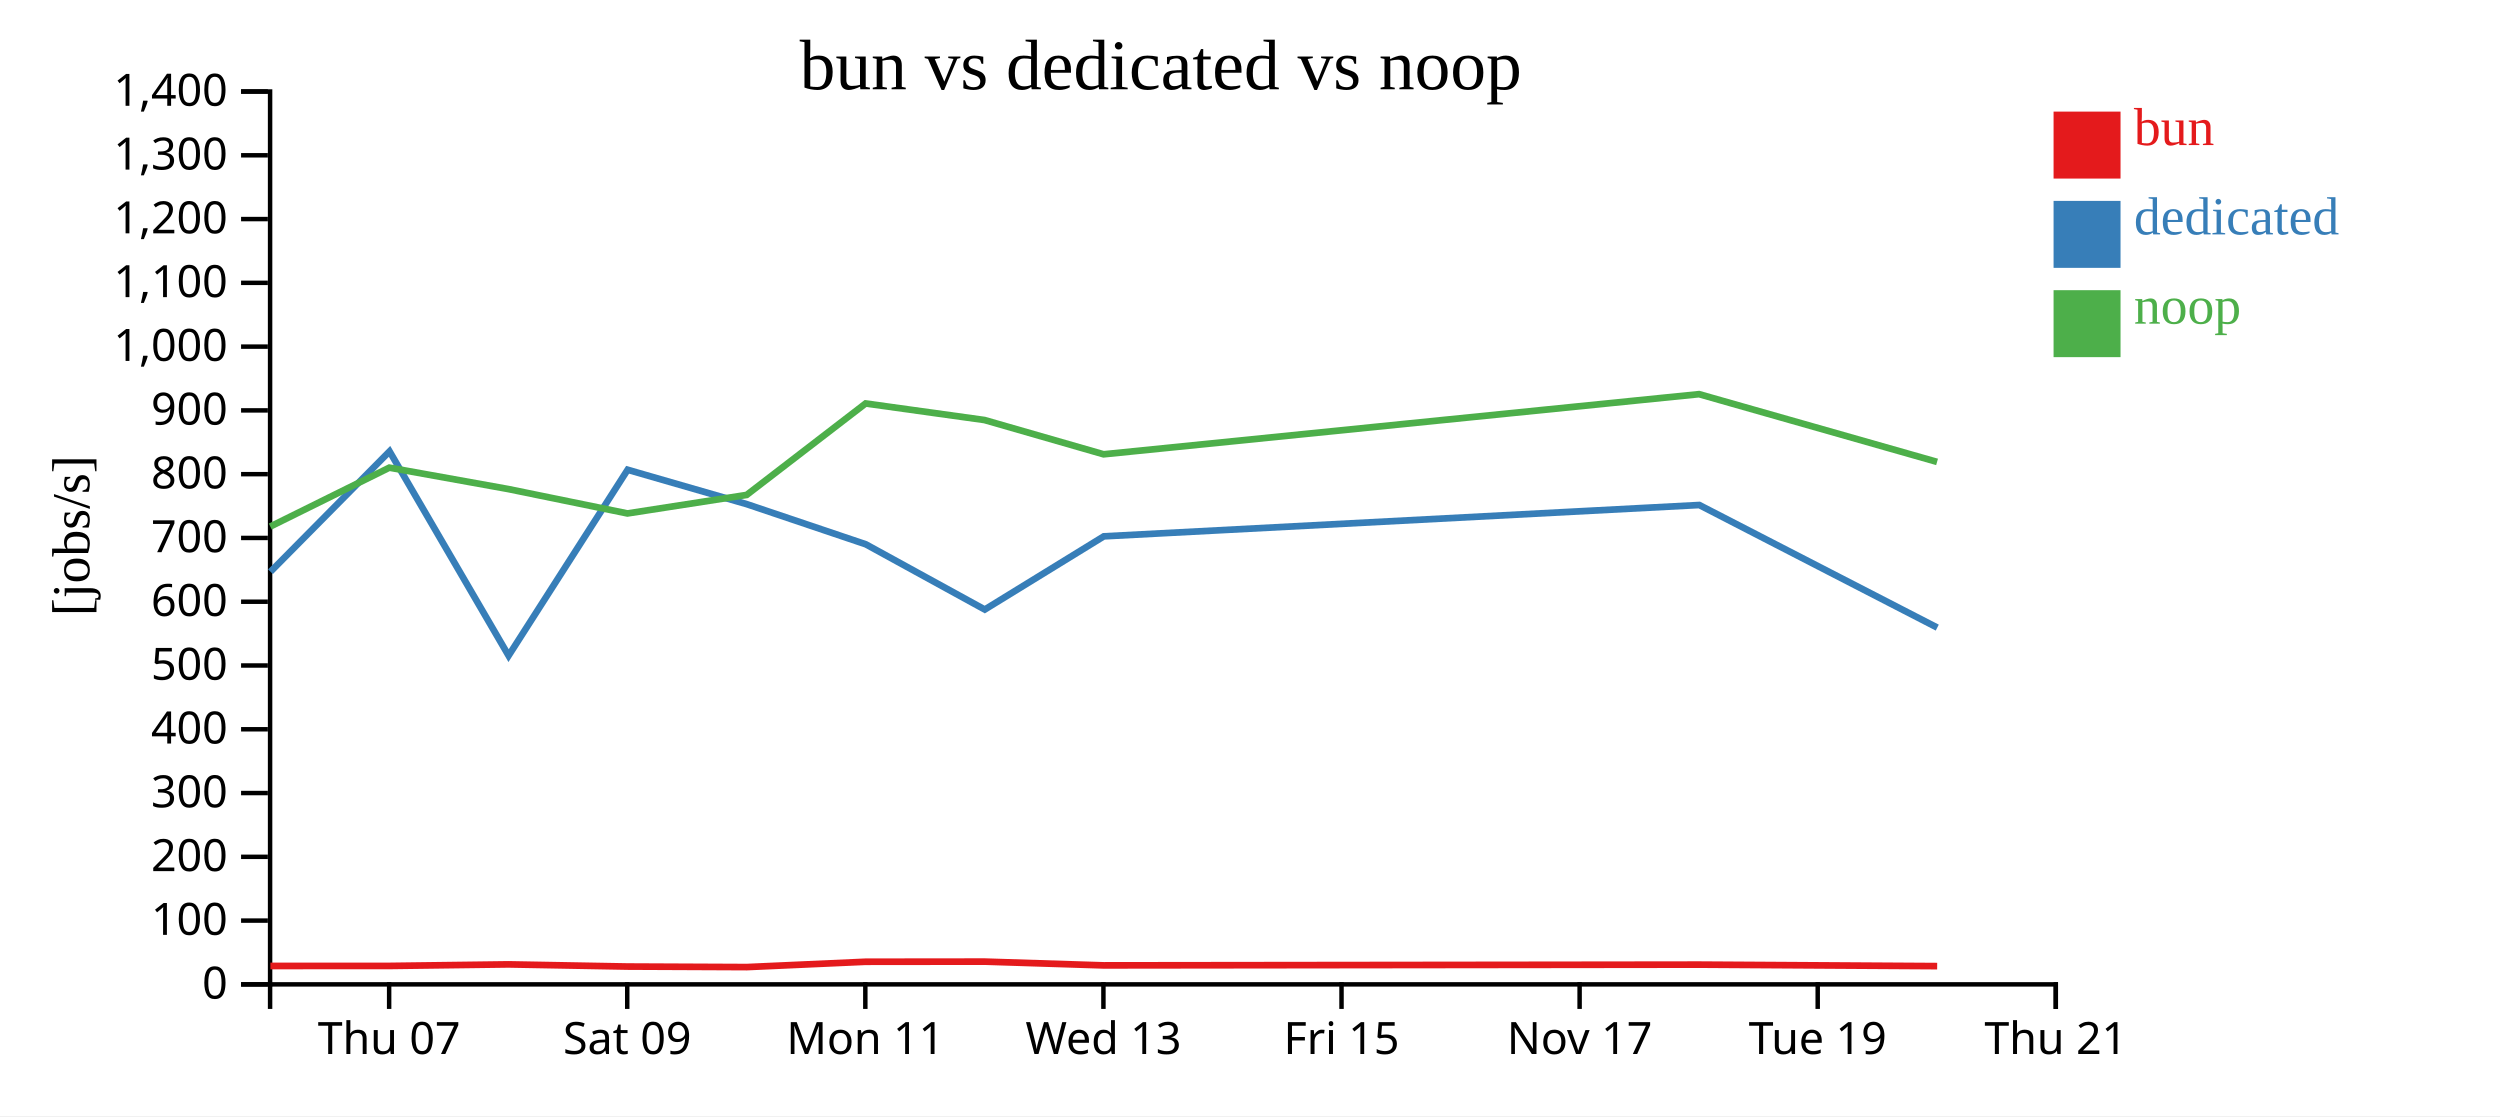
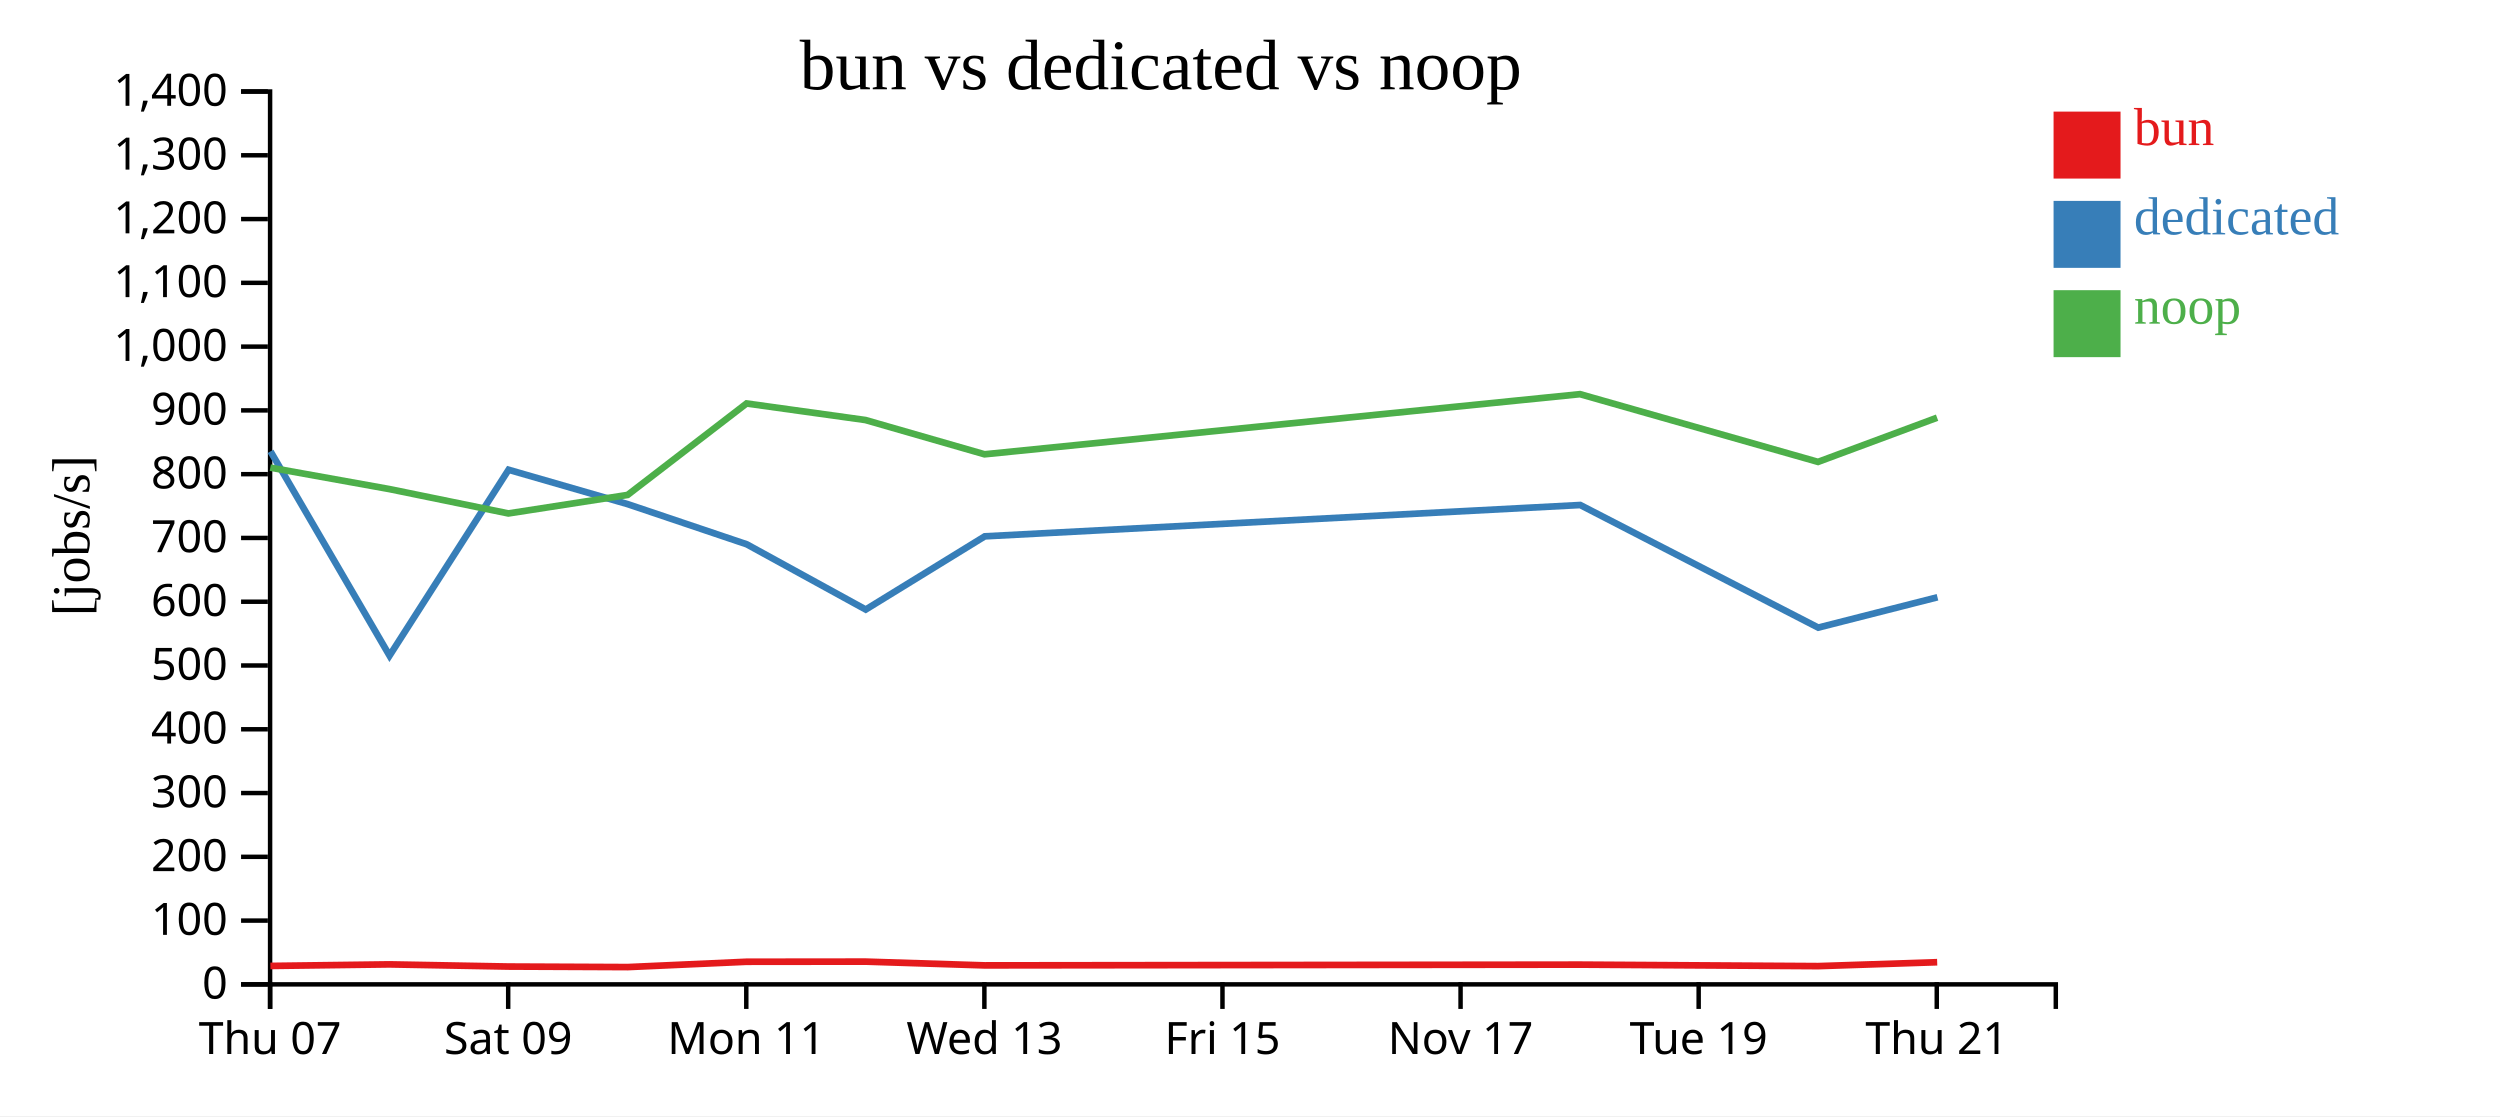
<svg xmlns="http://www.w3.org/2000/svg" width="560" height="250">
  <rect width="100%" height="100%" fill="white" />
  <g transform="translate(60,20)">
    <g transform="translate(0,200)" fill="none" font-size="10" font-family="sans-serif" text-anchor="middle">
      <path class="domain" stroke="currentColor" d="M0.5,6V0.5H400.5V6" />
-       <g class="tick" opacity="1" transform="translate(27.16667,0)">
+       <g class="tick" opacity="1" transform="translate(0.5,0)">
        <line stroke="currentColor" y2="6" />
        <text fill="currentColor" y="9" dy="0.71em">Thu 07</text>
      </g>
-       <g class="tick" opacity="1" transform="translate(80.5,0)">
+       <g class="tick" opacity="1" transform="translate(53.83333,0)">
        <line stroke="currentColor" y2="6" />
        <text fill="currentColor" y="9" dy="0.71em">Sat 09</text>
      </g>
-       <g class="tick" opacity="1" transform="translate(133.8333,0)">
+       <g class="tick" opacity="1" transform="translate(107.1667,0)">
        <line stroke="currentColor" y2="6" />
        <text fill="currentColor" y="9" dy="0.71em">Mon 11</text>
      </g>
-       <g class="tick" opacity="1" transform="translate(187.1667,0)">
+       <g class="tick" opacity="1" transform="translate(160.5,0)">
        <line stroke="currentColor" y2="6" />
        <text fill="currentColor" y="9" dy="0.71em">Wed 13</text>
      </g>
-       <g class="tick" opacity="1" transform="translate(240.5,0)">
+       <g class="tick" opacity="1" transform="translate(213.8333,0)">
        <line stroke="currentColor" y2="6" />
        <text fill="currentColor" y="9" dy="0.71em">Fri 15</text>
      </g>
-       <g class="tick" opacity="1" transform="translate(293.8333,0)">
+       <g class="tick" opacity="1" transform="translate(267.1667,0)">
        <line stroke="currentColor" y2="6" />
        <text fill="currentColor" y="9" dy="0.71em">Nov 17</text>
      </g>
-       <g class="tick" opacity="1" transform="translate(347.1667,0)">
+       <g class="tick" opacity="1" transform="translate(320.5,0)">
        <line stroke="currentColor" y2="6" />
        <text fill="currentColor" y="9" dy="0.71em">Tue 19</text>
      </g>
-       <g class="tick" opacity="1" transform="translate(400.5,0)">
+       <g class="tick" opacity="1" transform="translate(373.8333,0)">
        <line stroke="currentColor" y2="6" />
        <text fill="currentColor" y="9" dy="0.71em">Thu 21</text>
      </g>
    </g>
    <g fill="none" font-size="10" font-family="sans-serif" text-anchor="end">
      <path class="domain" stroke="currentColor" d="M-6,200.5H0.5V0.5H-6" />
      <g class="tick" opacity="1" transform="translate(0,200.5)">
        <line stroke="currentColor" x2="-6" />
        <text fill="currentColor" x="-9" dy="0.32em">0</text>
      </g>
      <g class="tick" opacity="1" transform="translate(0,186.2143)">
        <line stroke="currentColor" x2="-6" />
        <text fill="currentColor" x="-9" dy="0.32em">100</text>
      </g>
      <g class="tick" opacity="1" transform="translate(0,171.9286)">
        <line stroke="currentColor" x2="-6" />
        <text fill="currentColor" x="-9" dy="0.32em">200</text>
      </g>
      <g class="tick" opacity="1" transform="translate(0,157.6429)">
        <line stroke="currentColor" x2="-6" />
        <text fill="currentColor" x="-9" dy="0.32em">300</text>
      </g>
      <g class="tick" opacity="1" transform="translate(0,143.3571)">
        <line stroke="currentColor" x2="-6" />
        <text fill="currentColor" x="-9" dy="0.32em">400</text>
      </g>
      <g class="tick" opacity="1" transform="translate(0,129.0714)">
        <line stroke="currentColor" x2="-6" />
        <text fill="currentColor" x="-9" dy="0.32em">500</text>
      </g>
      <g class="tick" opacity="1" transform="translate(0,114.7857)">
        <line stroke="currentColor" x2="-6" />
        <text fill="currentColor" x="-9" dy="0.32em">600</text>
      </g>
      <g class="tick" opacity="1" transform="translate(0,100.5)">
        <line stroke="currentColor" x2="-6" />
        <text fill="currentColor" x="-9" dy="0.32em">700</text>
      </g>
      <g class="tick" opacity="1" transform="translate(0,86.21429)">
        <line stroke="currentColor" x2="-6" />
        <text fill="currentColor" x="-9" dy="0.32em">800</text>
      </g>
      <g class="tick" opacity="1" transform="translate(0,71.92857)">
        <line stroke="currentColor" x2="-6" />
        <text fill="currentColor" x="-9" dy="0.32em">900</text>
      </g>
      <g class="tick" opacity="1" transform="translate(0,57.64286)">
        <line stroke="currentColor" x2="-6" />
        <text fill="currentColor" x="-9" dy="0.32em">1,000</text>
      </g>
      <g class="tick" opacity="1" transform="translate(0,43.35714)">
        <line stroke="currentColor" x2="-6" />
        <text fill="currentColor" x="-9" dy="0.32em">1,100</text>
      </g>
      <g class="tick" opacity="1" transform="translate(0,29.07143)">
        <line stroke="currentColor" x2="-6" />
        <text fill="currentColor" x="-9" dy="0.32em">1,200</text>
      </g>
      <g class="tick" opacity="1" transform="translate(0,14.78571)">
        <line stroke="currentColor" x2="-6" />
        <text fill="currentColor" x="-9" dy="0.32em">1,300</text>
      </g>
      <g class="tick" opacity="1" transform="translate(0,0.5)">
        <line stroke="currentColor" x2="-6" />
        <text fill="currentColor" x="-9" dy="0.32em">1,400</text>
      </g>
    </g>
    <text text-anchor="middle" style="font-size: 12px" transform="rotate(-90)" y="-40" x="-100">[jobs/s]</text>
    <text text-anchor="middle" style="font-size: 16px" y="0" x="200">bun vs dedicated vs noop</text>
-     <path class="line" fill="none" stroke="#e41a1c" stroke-width="1.5" d="M0.566,196.375L27.232,196.368L53.891,196.021L80.562,196.507L107.277,196.628L133.912,195.434L160.547,195.404L187.225,196.246L320.608,196.078L373.925,196.412" />
-     <path class="line" fill="none" stroke="#377eb8" stroke-width="1.5" d="M0.585,108.067L27.257,81.105L53.923,126.865L80.586,85.228L107.295,92.938L133.939,101.924L160.587,116.535L187.26,100.139L320.638,93.123L373.947,120.586" />
-     <path class="line" fill="none" stroke="#4daf4a" stroke-width="1.5" d="M0.545,97.945L27.212,84.754L53.87,89.552L80.539,95.011L107.254,90.864L133.894,70.38L160.529,74.088L187.205,81.763L320.588,68.291L373.903,83.466" />
+     <path class="line" fill="none" stroke="#e41a1c" stroke-width="1.5" d="M0.566,196.368L27.224,196.021L53.895,196.507L80.61,196.628L107.245,195.434L133.881,195.404L160.559,196.246L293.941,196.078L347.258,196.412L373.928,195.535" />
+     <path class="line" fill="none" stroke="#377eb8" stroke-width="1.5" d="M0.59,81.105L27.256,126.865L53.919,85.228L80.628,92.938L107.273,101.924L133.92,116.535L160.594,100.139L293.972,93.123L347.28,120.586L373.996,113.786" />
+     <path class="line" fill="none" stroke="#4daf4a" stroke-width="1.5" d="M0.545,84.754L27.203,89.552L53.872,95.011L80.587,90.864L107.227,70.38L133.863,74.088L160.538,81.763L293.921,68.291L347.237,83.466L373.908,73.563" />
    <rect class="dot" x="400" y="5" width="15" height="15" style="fill: #e41a1c;" />
    <rect class="dot" x="400" y="25" width="15" height="15" style="fill: #377eb8;" />
    <rect class="dot" x="400" y="45" width="15" height="15" style="fill: #4daf4a;" />
    <text class="label" x="418" y="12.5" style="fill: #e41a1c; alignment-baseline: middle;" text-anchor="left">bun</text>
    <text class="label" x="418" y="32.5" style="fill: #377eb8; alignment-baseline: middle;" text-anchor="left">dedicated</text>
    <text class="label" x="418" y="52.5" style="fill: #4daf4a; alignment-baseline: middle;" text-anchor="left">noop</text>
  </g>
</svg>
